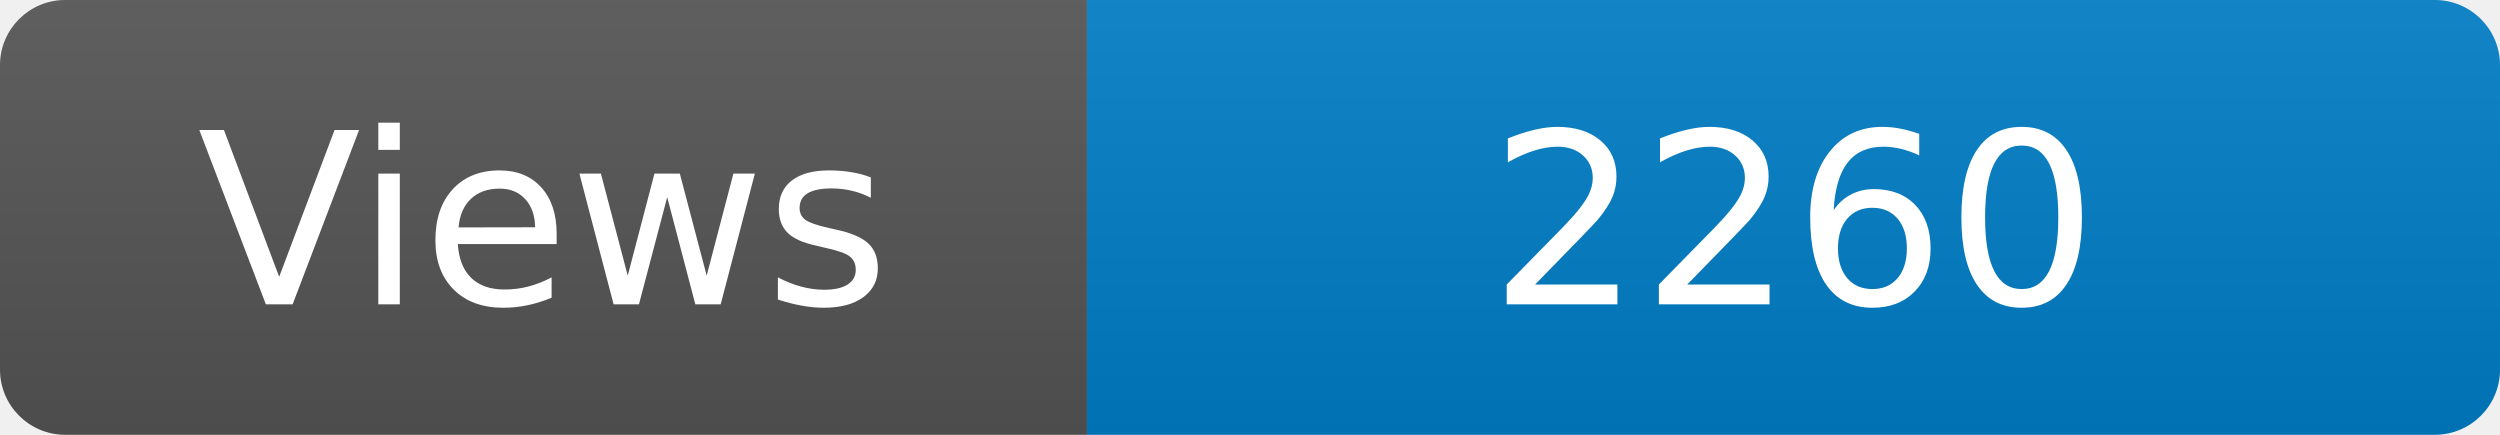
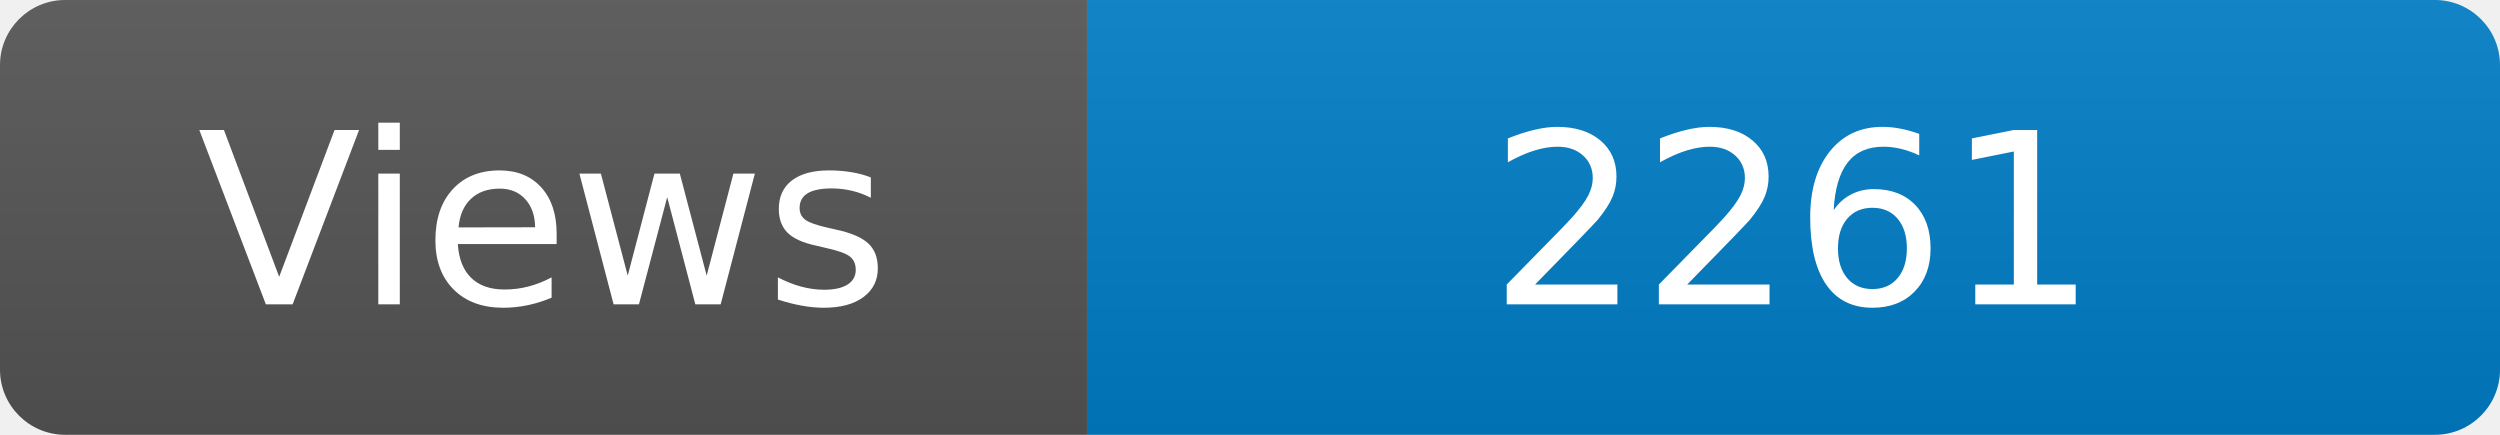
<svg xmlns="http://www.w3.org/2000/svg" width="115" height="20" role="img" aria-label="Maintained?: yes">
  <linearGradient id="s" x2="0" y2="100%">
    <stop offset="0" stop-color="#bbb" stop-opacity=".1" />
    <stop offset="1" stop-opacity=".1" />
  </linearGradient>
  <clipPath id="r">
    <rect width="115" height="20" rx="3" fill="#fff" />
  </clipPath>
  <g clip-path="url(#r)">
    <rect width="50" height="20" fill="#555" />
    <rect x="50" width="160" height="20" fill="#007ec6" />
    <rect width="115" height="20" fill="url(#s)" />
  </g>
  <g fill="#fff" text-anchor="middle" font-family="Verdana,Geneva,DejaVu Sans,sans-serif" font-size="110">
    <text x="250" y="140" transform="scale(.1)" fill="#fff">Views</text>
-     <text x="825" y="140" transform="scale(.1)" fill="#fff">2260</text>
+     <text x="825" y="140" transform="scale(.1)" fill="#fff">2261</text>
  </g>
</svg>
